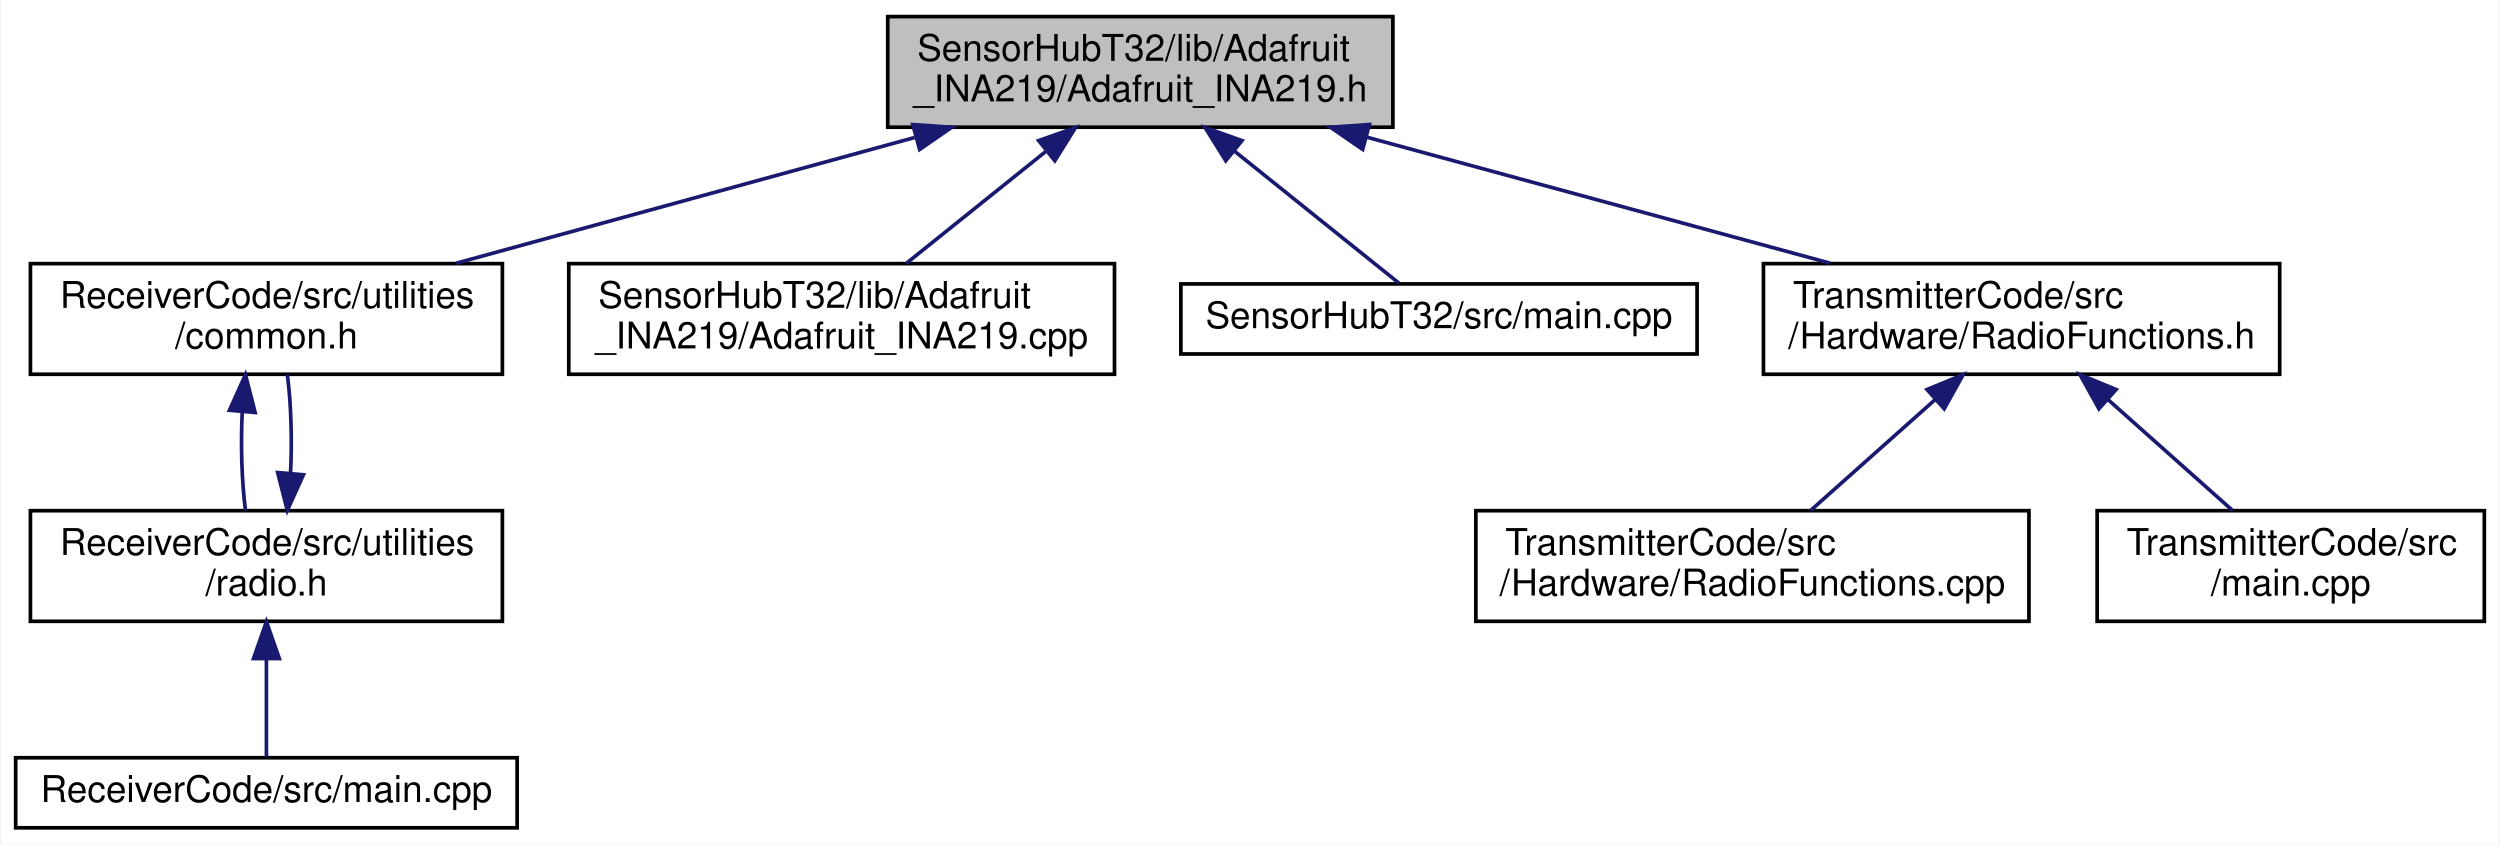
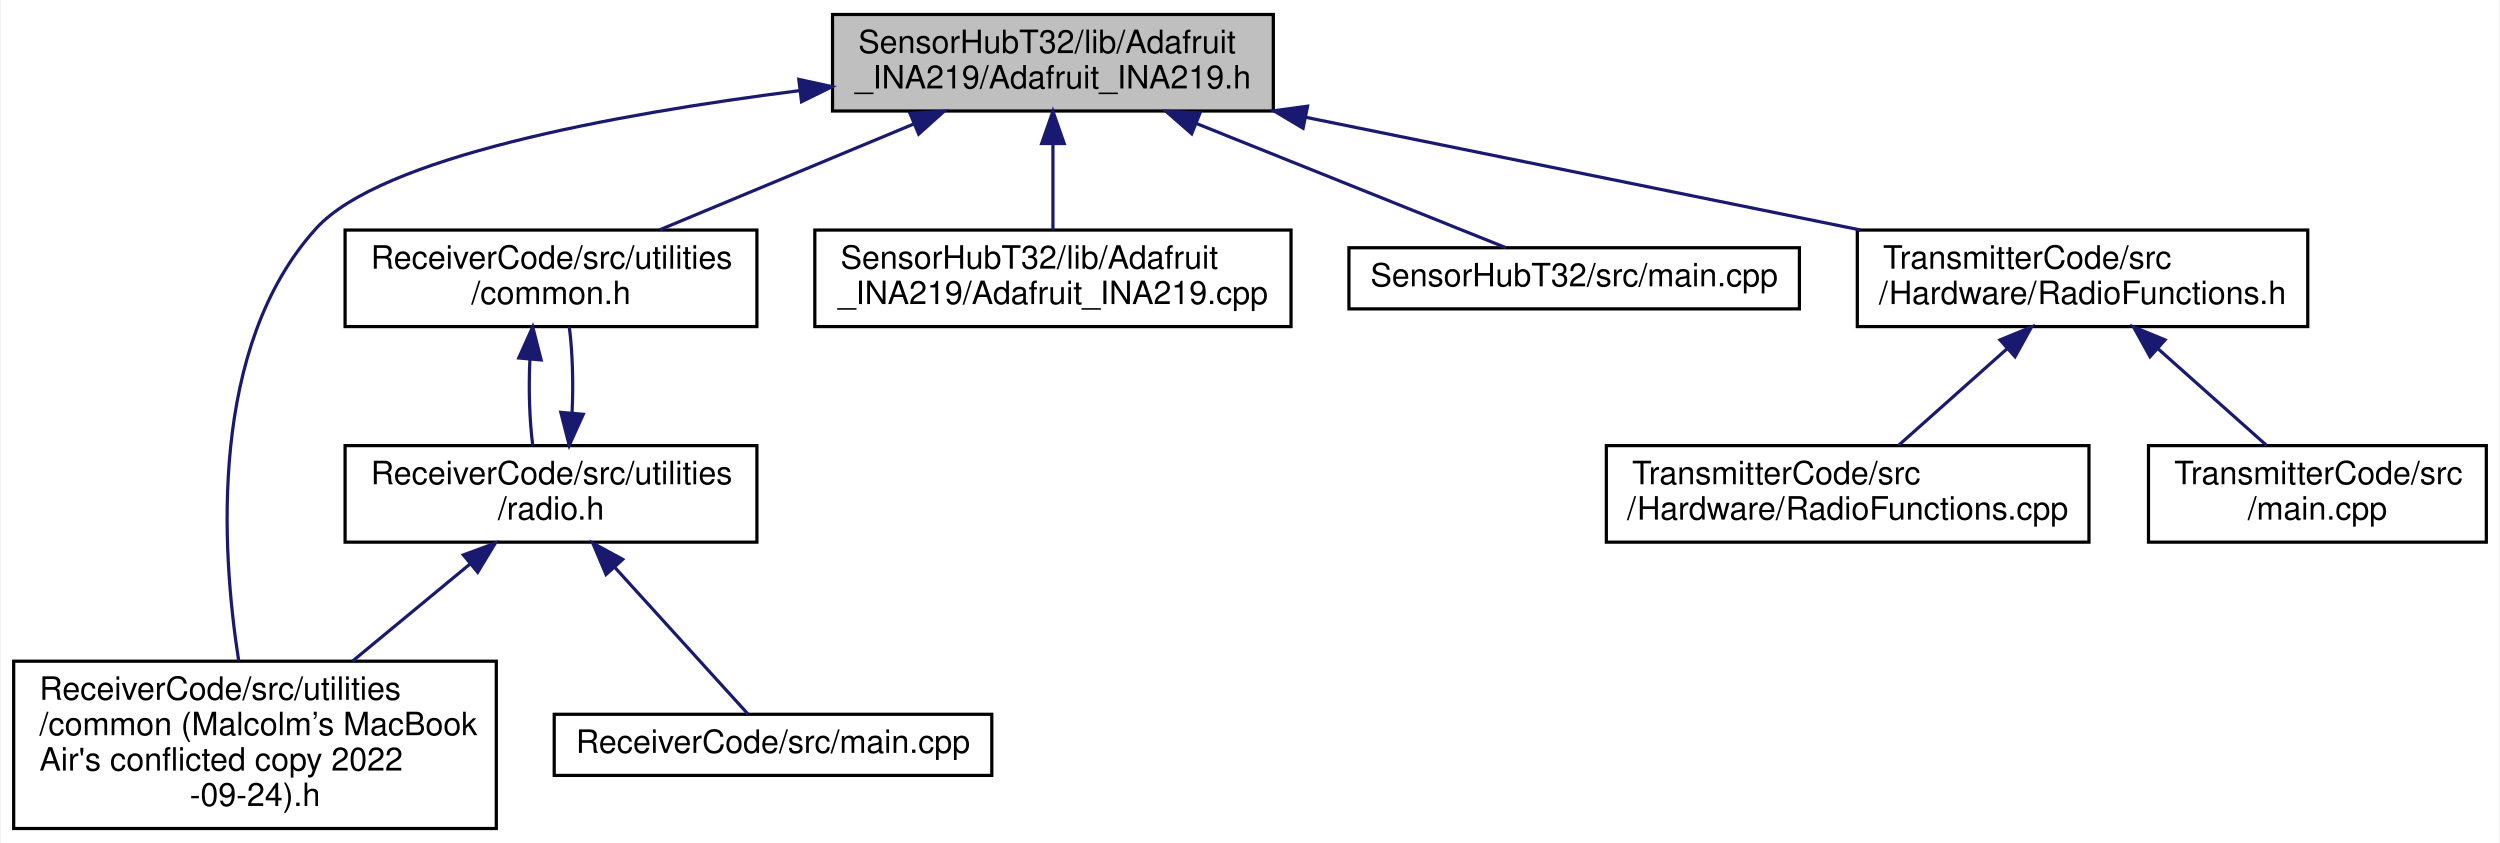
- <svg xmlns="http://www.w3.org/2000/svg" xmlns:xlink="http://www.w3.org/1999/xlink" width="678pt" height="229pt" viewBox="0.00 0.00 677.50 229.00">
-   <g id="graph0" class="graph" transform="scale(1 1) rotate(0) translate(4 225)">
-     <polygon fill="white" stroke="transparent" points="-4,4 -4,-225 673.5,-225 673.5,4 -4,4" />
+ <svg xmlns="http://www.w3.org/2000/svg" xmlns:xlink="http://www.w3.org/1999/xlink" width="777pt" height="262pt" viewBox="0.00 0.00 776.50 262.00">
+   <g id="graph0" class="graph" transform="scale(1 1) rotate(0) translate(4 258)">
+     <polygon fill="white" stroke="transparent" points="-4,4 -4,-258 772.5,-258 772.5,4 -4,4" />
    <g id="node1" class="node">
      <g id="a_node1">
        <a xlink:title=" ">
-           <polygon fill="#bfbfbf" stroke="black" points="236.5,-190.5 236.5,-220.5 373.5,-220.5 373.5,-190.5 236.5,-190.5" />
-           <text text-anchor="start" x="244.5" y="-208.5" font-family="Helvetica,sans-Serif" font-size="10.00">SensorHubT32/lib/Adafruit</text>
-           <text text-anchor="middle" x="305" y="-197.5" font-family="Helvetica,sans-Serif" font-size="10.00">_INA219/Adafruit_INA219.h</text>
+           <polygon fill="#bfbfbf" stroke="black" points="254.5,-223.5 254.5,-253.5 391.5,-253.5 391.5,-223.5 254.5,-223.5" />
+           <text text-anchor="start" x="262.5" y="-241.5" font-family="Helvetica,sans-Serif" font-size="10.00">SensorHubT32/lib/Adafruit</text>
+           <text text-anchor="middle" x="323" y="-230.5" font-family="Helvetica,sans-Serif" font-size="10.00">_INA219/Adafruit_INA219.h</text>
        </a>
      </g>
    </g>
    <g id="node2" class="node">
      <g id="a_node2">
-         <a xlink:href="common_8h.html" target="_top" xlink:title=" ">
-           <polygon fill="white" stroke="black" points="4,-123.5 4,-153.5 132,-153.5 132,-123.5 4,-123.5" />
-           <text text-anchor="start" x="12" y="-141.5" font-family="Helvetica,sans-Serif" font-size="10.00">ReceiverCode/src/utilities</text>
-           <text text-anchor="middle" x="68" y="-130.5" font-family="Helvetica,sans-Serif" font-size="10.00">/common.h</text>
+         <a xlink:href="common_01_07_malcolm_xE2_x80_x99s_01_mac_book_01_air's_01conflicted_01copy_012022-09-24_08_8h.html" target="_top" xlink:title=" ">
+           <polygon fill="white" stroke="black" points="0,-0.5 0,-52.5 150,-52.5 150,-0.5 0,-0.5" />
+           <text text-anchor="start" x="8" y="-40.5" font-family="Helvetica,sans-Serif" font-size="10.00">ReceiverCode/src/utilities</text>
+           <text text-anchor="start" x="8" y="-29.5" font-family="Helvetica,sans-Serif" font-size="10.00">/common (Malcolm’s MacBook</text>
+           <text text-anchor="start" x="8" y="-18.5" font-family="Helvetica,sans-Serif" font-size="10.00"> Air's conflicted copy 2022</text>
+           <text text-anchor="middle" x="75" y="-7.5" font-family="Helvetica,sans-Serif" font-size="10.00">-09-24).h</text>
        </a>
      </g>
    </g>
    <g id="edge1" class="edge">
-       <path fill="none" stroke="midnightblue" d="M243.8,-187.71C205.23,-177.14 156,-163.63 119.45,-153.61" />
-       <polygon fill="midnightblue" stroke="midnightblue" points="243.3,-191.21 253.87,-190.48 245.15,-184.46 243.3,-191.21" />
+       <path fill="none" stroke="midnightblue" d="M244.09,-229.81C186.08,-222.44 114.02,-209.09 94,-187 60.67,-150.22 64.5,-87.47 69.93,-52.65" />
+       <polygon fill="midnightblue" stroke="midnightblue" points="244.02,-233.33 254.37,-231.07 244.87,-226.38 244.02,-233.33" />
    </g>
-     <g id="node5" class="node">
-       <g id="a_node5">
-         <a xlink:href="_adafruit___i_n_a219_8cpp.html" target="_top" xlink:title=" ">
-           <polygon fill="white" stroke="black" points="150,-123.5 150,-153.5 298,-153.5 298,-123.5 150,-123.5" />
-           <text text-anchor="start" x="158" y="-141.5" font-family="Helvetica,sans-Serif" font-size="10.00">SensorHubT32/lib/Adafruit</text>
-           <text text-anchor="middle" x="224" y="-130.5" font-family="Helvetica,sans-Serif" font-size="10.00">_INA219/Adafruit_INA219.cpp</text>
+     <g id="node3" class="node">
+       <g id="a_node3">
+         <a xlink:href="common_8h.html" target="_top" xlink:title=" ">
+           <polygon fill="white" stroke="black" points="103,-156.5 103,-186.5 231,-186.5 231,-156.5 103,-156.5" />
+           <text text-anchor="start" x="111" y="-174.5" font-family="Helvetica,sans-Serif" font-size="10.00">ReceiverCode/src/utilities</text>
+           <text text-anchor="middle" x="167" y="-163.5" font-family="Helvetica,sans-Serif" font-size="10.00">/common.h</text>
        </a>
      </g>
    </g>
-     <g id="edge5" class="edge">
-       <path fill="none" stroke="midnightblue" d="M279.31,-183.88C267,-174.01 252.57,-162.43 241.54,-153.58" />
-       <polygon fill="midnightblue" stroke="midnightblue" points="277.43,-186.87 287.42,-190.4 281.82,-181.41 277.43,-186.87" />
+     <g id="edge2" class="edge">
+       <path fill="none" stroke="midnightblue" d="M279.91,-219.54C254.94,-209.14 223.97,-196.24 200.78,-186.58" />
+       <polygon fill="midnightblue" stroke="midnightblue" points="278.57,-222.78 289.15,-223.4 281.27,-216.32 278.57,-222.78" />
    </g>
    <g id="node6" class="node">
      <g id="a_node6">
-         <a xlink:href="_sensor_hub_t32_2src_2main_8cpp.html" target="_top" xlink:title=" ">
-           <polygon fill="white" stroke="black" points="316,-129 316,-148 456,-148 456,-129 316,-129" />
-           <text text-anchor="middle" x="386" y="-136" font-family="Helvetica,sans-Serif" font-size="10.00">SensorHubT32/src/main.cpp</text>
-         </a>
-       </g>
-     </g>
-     <g id="edge6" class="edge">
-       <path fill="none" stroke="midnightblue" d="M330.54,-184.01C345.57,-171.94 363.81,-157.3 375.17,-148.19" />
-       <polygon fill="midnightblue" stroke="midnightblue" points="328.18,-181.41 322.58,-190.4 332.57,-186.87 328.18,-181.41" />
-     </g>
-     <g id="node7" class="node">
-       <g id="a_node7">
-         <a xlink:href="_radio_functions_8h.html" target="_top" xlink:title=" ">
-           <polygon fill="white" stroke="black" points="474,-123.5 474,-153.5 614,-153.5 614,-123.5 474,-123.5" />
-           <text text-anchor="start" x="482" y="-141.5" font-family="Helvetica,sans-Serif" font-size="10.00">TransmitterCode/src</text>
-           <text text-anchor="middle" x="544" y="-130.5" font-family="Helvetica,sans-Serif" font-size="10.00">/Hardware/RadioFunctions.h</text>
+         <a xlink:href="_adafruit___i_n_a219_8cpp.html" target="_top" xlink:title=" ">
+           <polygon fill="white" stroke="black" points="249,-156.5 249,-186.5 397,-186.5 397,-156.5 249,-156.5" />
+           <text text-anchor="start" x="257" y="-174.5" font-family="Helvetica,sans-Serif" font-size="10.00">SensorHubT32/lib/Adafruit</text>
+           <text text-anchor="middle" x="323" y="-163.5" font-family="Helvetica,sans-Serif" font-size="10.00">_INA219/Adafruit_INA219.cpp</text>
        </a>
      </g>
    </g>
    <g id="edge7" class="edge">
-       <path fill="none" stroke="midnightblue" d="M366.22,-187.85C405.19,-177.25 455.1,-163.68 492.12,-153.61" />
-       <polygon fill="midnightblue" stroke="midnightblue" points="365.3,-184.47 356.57,-190.48 367.13,-191.23 365.3,-184.47" />
+       <path fill="none" stroke="midnightblue" d="M323,-213.11C323,-204.15 323,-194.32 323,-186.58" />
+       <polygon fill="midnightblue" stroke="midnightblue" points="319.5,-213.4 323,-223.4 326.5,-213.4 319.5,-213.4" />
    </g>
-     <g id="node3" class="node">
-       <g id="a_node3">
-         <a xlink:href="radio_8h.html" target="_top" xlink:title=" ">
-           <polygon fill="white" stroke="black" points="4,-56.5 4,-86.5 132,-86.5 132,-56.5 4,-56.5" />
-           <text text-anchor="start" x="12" y="-74.5" font-family="Helvetica,sans-Serif" font-size="10.00">ReceiverCode/src/utilities</text>
-           <text text-anchor="middle" x="68" y="-63.5" font-family="Helvetica,sans-Serif" font-size="10.00">/radio.h</text>
+     <g id="node7" class="node">
+       <g id="a_node7">
+         <a xlink:href="_sensor_hub_t32_2src_2main_8cpp.html" target="_top" xlink:title=" ">
+           <polygon fill="white" stroke="black" points="415,-162 415,-181 555,-181 555,-162 415,-162" />
+           <text text-anchor="middle" x="485" y="-169" font-family="Helvetica,sans-Serif" font-size="10.00">SensorHubT32/src/main.cpp</text>
        </a>
      </g>
    </g>
-     <g id="edge2" class="edge">
-       <path fill="none" stroke="midnightblue" d="M61.45,-113.4C61.01,-104.37 61.3,-94.41 62.33,-86.58" />
-       <polygon fill="midnightblue" stroke="midnightblue" points="57.97,-113.74 62.32,-123.4 64.94,-113.13 57.97,-113.74" />
+     <g id="edge8" class="edge">
+       <path fill="none" stroke="midnightblue" d="M367.56,-219.62C398.92,-207.04 439.48,-190.77 463.8,-181.01" />
+       <polygon fill="midnightblue" stroke="midnightblue" points="366.13,-216.42 358.15,-223.4 368.74,-222.92 366.13,-216.42" />
    </g>
-     <g id="edge4" class="edge">
-       <path fill="none" stroke="midnightblue" d="M74.54,-96.57C74.99,-105.6 74.71,-115.56 73.68,-123.4" />
-       <polygon fill="midnightblue" stroke="midnightblue" points="78.03,-96.24 73.67,-86.58 71.05,-96.84 78.03,-96.24" />
+     <g id="node8" class="node">
+       <g id="a_node8">
+         <a xlink:href="_radio_functions_8h.html" target="_top" xlink:title=" ">
+           <polygon fill="white" stroke="black" points="573,-156.5 573,-186.5 713,-186.5 713,-156.5 573,-156.5" />
+           <text text-anchor="start" x="581" y="-174.5" font-family="Helvetica,sans-Serif" font-size="10.00">TransmitterCode/src</text>
+           <text text-anchor="middle" x="643" y="-163.5" font-family="Helvetica,sans-Serif" font-size="10.00">/Hardware/RadioFunctions.h</text>
+         </a>
+       </g>
+     </g>
+     <g id="edge9" class="edge">
+       <path fill="none" stroke="midnightblue" d="M401.64,-221.53C454.41,-210.81 523.26,-196.82 573.91,-186.53" />
+       <polygon fill="midnightblue" stroke="midnightblue" points="400.75,-218.14 391.65,-223.56 402.14,-225 400.75,-218.14" />
    </g>
    <g id="node4" class="node">
      <g id="a_node4">
-         <a xlink:href="_receiver_code_2src_2main_8cpp.html" target="_top" xlink:title=" ">
-           <polygon fill="white" stroke="black" points="0,-0.5 0,-19.5 136,-19.5 136,-0.5 0,-0.5" />
-           <text text-anchor="middle" x="68" y="-7.5" font-family="Helvetica,sans-Serif" font-size="10.00">ReceiverCode/src/main.cpp</text>
+         <a xlink:href="radio_8h.html" target="_top" xlink:title=" ">
+           <polygon fill="white" stroke="black" points="103,-89.5 103,-119.5 231,-119.5 231,-89.5 103,-89.5" />
+           <text text-anchor="start" x="111" y="-107.5" font-family="Helvetica,sans-Serif" font-size="10.00">ReceiverCode/src/utilities</text>
+           <text text-anchor="middle" x="167" y="-96.5" font-family="Helvetica,sans-Serif" font-size="10.00">/radio.h</text>
        </a>
      </g>
    </g>
    <g id="edge3" class="edge">
-       <path fill="none" stroke="midnightblue" d="M68,-46.29C68,-36.86 68,-26.65 68,-19.66" />
-       <polygon fill="midnightblue" stroke="midnightblue" points="64.5,-46.4 68,-56.4 71.5,-46.4 64.5,-46.4" />
+       <path fill="none" stroke="midnightblue" d="M160.45,-146.4C160.01,-137.37 160.3,-127.41 161.33,-119.58" />
+       <polygon fill="midnightblue" stroke="midnightblue" points="156.97,-146.74 161.32,-156.4 163.94,-146.13 156.97,-146.74" />
    </g>
-     <g id="node8" class="node">
-       <g id="a_node8">
-         <a xlink:href="_radio_functions_8cpp.html" target="_top" xlink:title=" ">
-           <polygon fill="white" stroke="black" points="396,-56.5 396,-86.5 546,-86.5 546,-56.5 396,-56.5" />
-           <text text-anchor="start" x="404" y="-74.5" font-family="Helvetica,sans-Serif" font-size="10.00">TransmitterCode/src</text>
-           <text text-anchor="middle" x="471" y="-63.5" font-family="Helvetica,sans-Serif" font-size="10.00">/Hardware/RadioFunctions.cpp</text>
+     <g id="edge5" class="edge">
+       <path fill="none" stroke="midnightblue" d="M141.89,-82.76C130.58,-73.41 117.13,-62.3 105.27,-52.5" />
+       <polygon fill="midnightblue" stroke="midnightblue" points="139.76,-85.53 149.7,-89.2 144.21,-80.14 139.76,-85.53" />
+     </g>
+     <g id="edge6" class="edge">
+       <path fill="none" stroke="midnightblue" d="M173.54,-129.57C173.99,-138.6 173.71,-148.56 172.68,-156.4" />
+       <polygon fill="midnightblue" stroke="midnightblue" points="177.03,-129.24 172.67,-119.58 170.05,-129.84 177.03,-129.24" />
+     </g>
+     <g id="node5" class="node">
+       <g id="a_node5">
+         <a xlink:href="_receiver_code_2src_2main_8cpp.html" target="_top" xlink:title=" ">
+           <polygon fill="white" stroke="black" points="168,-17 168,-36 304,-36 304,-17 168,-17" />
+           <text text-anchor="middle" x="236" y="-24" font-family="Helvetica,sans-Serif" font-size="10.00">ReceiverCode/src/main.cpp</text>
        </a>
      </g>
    </g>
-     <g id="edge8" class="edge">
-       <path fill="none" stroke="midnightblue" d="M520.53,-116.6C509.5,-106.78 496.66,-95.34 486.81,-86.58" />
-       <polygon fill="midnightblue" stroke="midnightblue" points="518.36,-119.36 528.16,-123.4 523.02,-114.13 518.36,-119.36" />
+     <g id="edge4" class="edge">
+       <path fill="none" stroke="midnightblue" d="M186.78,-81.71C200.58,-66.51 218.25,-47.05 228.23,-36.06" />
+       <polygon fill="midnightblue" stroke="midnightblue" points="184.11,-79.45 179.98,-89.2 189.29,-84.15 184.11,-79.45" />
    </g>
    <g id="node9" class="node">
      <g id="a_node9">
-         <a xlink:href="_transmitter_code_2src_2main_8cpp.html" target="_top" xlink:title=" ">
-           <polygon fill="white" stroke="black" points="564.5,-56.5 564.5,-86.5 669.5,-86.5 669.5,-56.5 564.5,-56.5" />
-           <text text-anchor="start" x="572.5" y="-74.5" font-family="Helvetica,sans-Serif" font-size="10.00">TransmitterCode/src</text>
-           <text text-anchor="middle" x="617" y="-63.5" font-family="Helvetica,sans-Serif" font-size="10.00">/main.cpp</text>
+         <a xlink:href="_radio_functions_8cpp.html" target="_top" xlink:title=" ">
+           <polygon fill="white" stroke="black" points="495,-89.5 495,-119.5 645,-119.5 645,-89.5 495,-89.5" />
+           <text text-anchor="start" x="503" y="-107.5" font-family="Helvetica,sans-Serif" font-size="10.00">TransmitterCode/src</text>
+           <text text-anchor="middle" x="570" y="-96.5" font-family="Helvetica,sans-Serif" font-size="10.00">/Hardware/RadioFunctions.cpp</text>
        </a>
      </g>
    </g>
-     <g id="edge9" class="edge">
-       <path fill="none" stroke="midnightblue" d="M567.47,-116.6C578.5,-106.78 591.34,-95.34 601.19,-86.58" />
-       <polygon fill="midnightblue" stroke="midnightblue" points="564.98,-114.13 559.84,-123.4 569.64,-119.36 564.98,-114.13" />
+     <g id="edge10" class="edge">
+       <path fill="none" stroke="midnightblue" d="M619.53,-149.6C608.5,-139.78 595.66,-128.34 585.81,-119.58" />
+       <polygon fill="midnightblue" stroke="midnightblue" points="617.36,-152.36 627.16,-156.4 622.02,-147.13 617.36,-152.36" />
+     </g>
+     <g id="node10" class="node">
+       <g id="a_node10">
+         <a xlink:href="_transmitter_code_2src_2main_8cpp.html" target="_top" xlink:title=" ">
+           <polygon fill="white" stroke="black" points="663.5,-89.5 663.5,-119.5 768.5,-119.5 768.5,-89.5 663.5,-89.5" />
+           <text text-anchor="start" x="671.5" y="-107.5" font-family="Helvetica,sans-Serif" font-size="10.00">TransmitterCode/src</text>
+           <text text-anchor="middle" x="716" y="-96.5" font-family="Helvetica,sans-Serif" font-size="10.00">/main.cpp</text>
+         </a>
+       </g>
+     </g>
+     <g id="edge11" class="edge">
+       <path fill="none" stroke="midnightblue" d="M666.47,-149.6C677.5,-139.78 690.34,-128.34 700.19,-119.58" />
+       <polygon fill="midnightblue" stroke="midnightblue" points="663.98,-147.13 658.84,-156.4 668.64,-152.36 663.98,-147.13" />
    </g>
  </g>
</svg>
